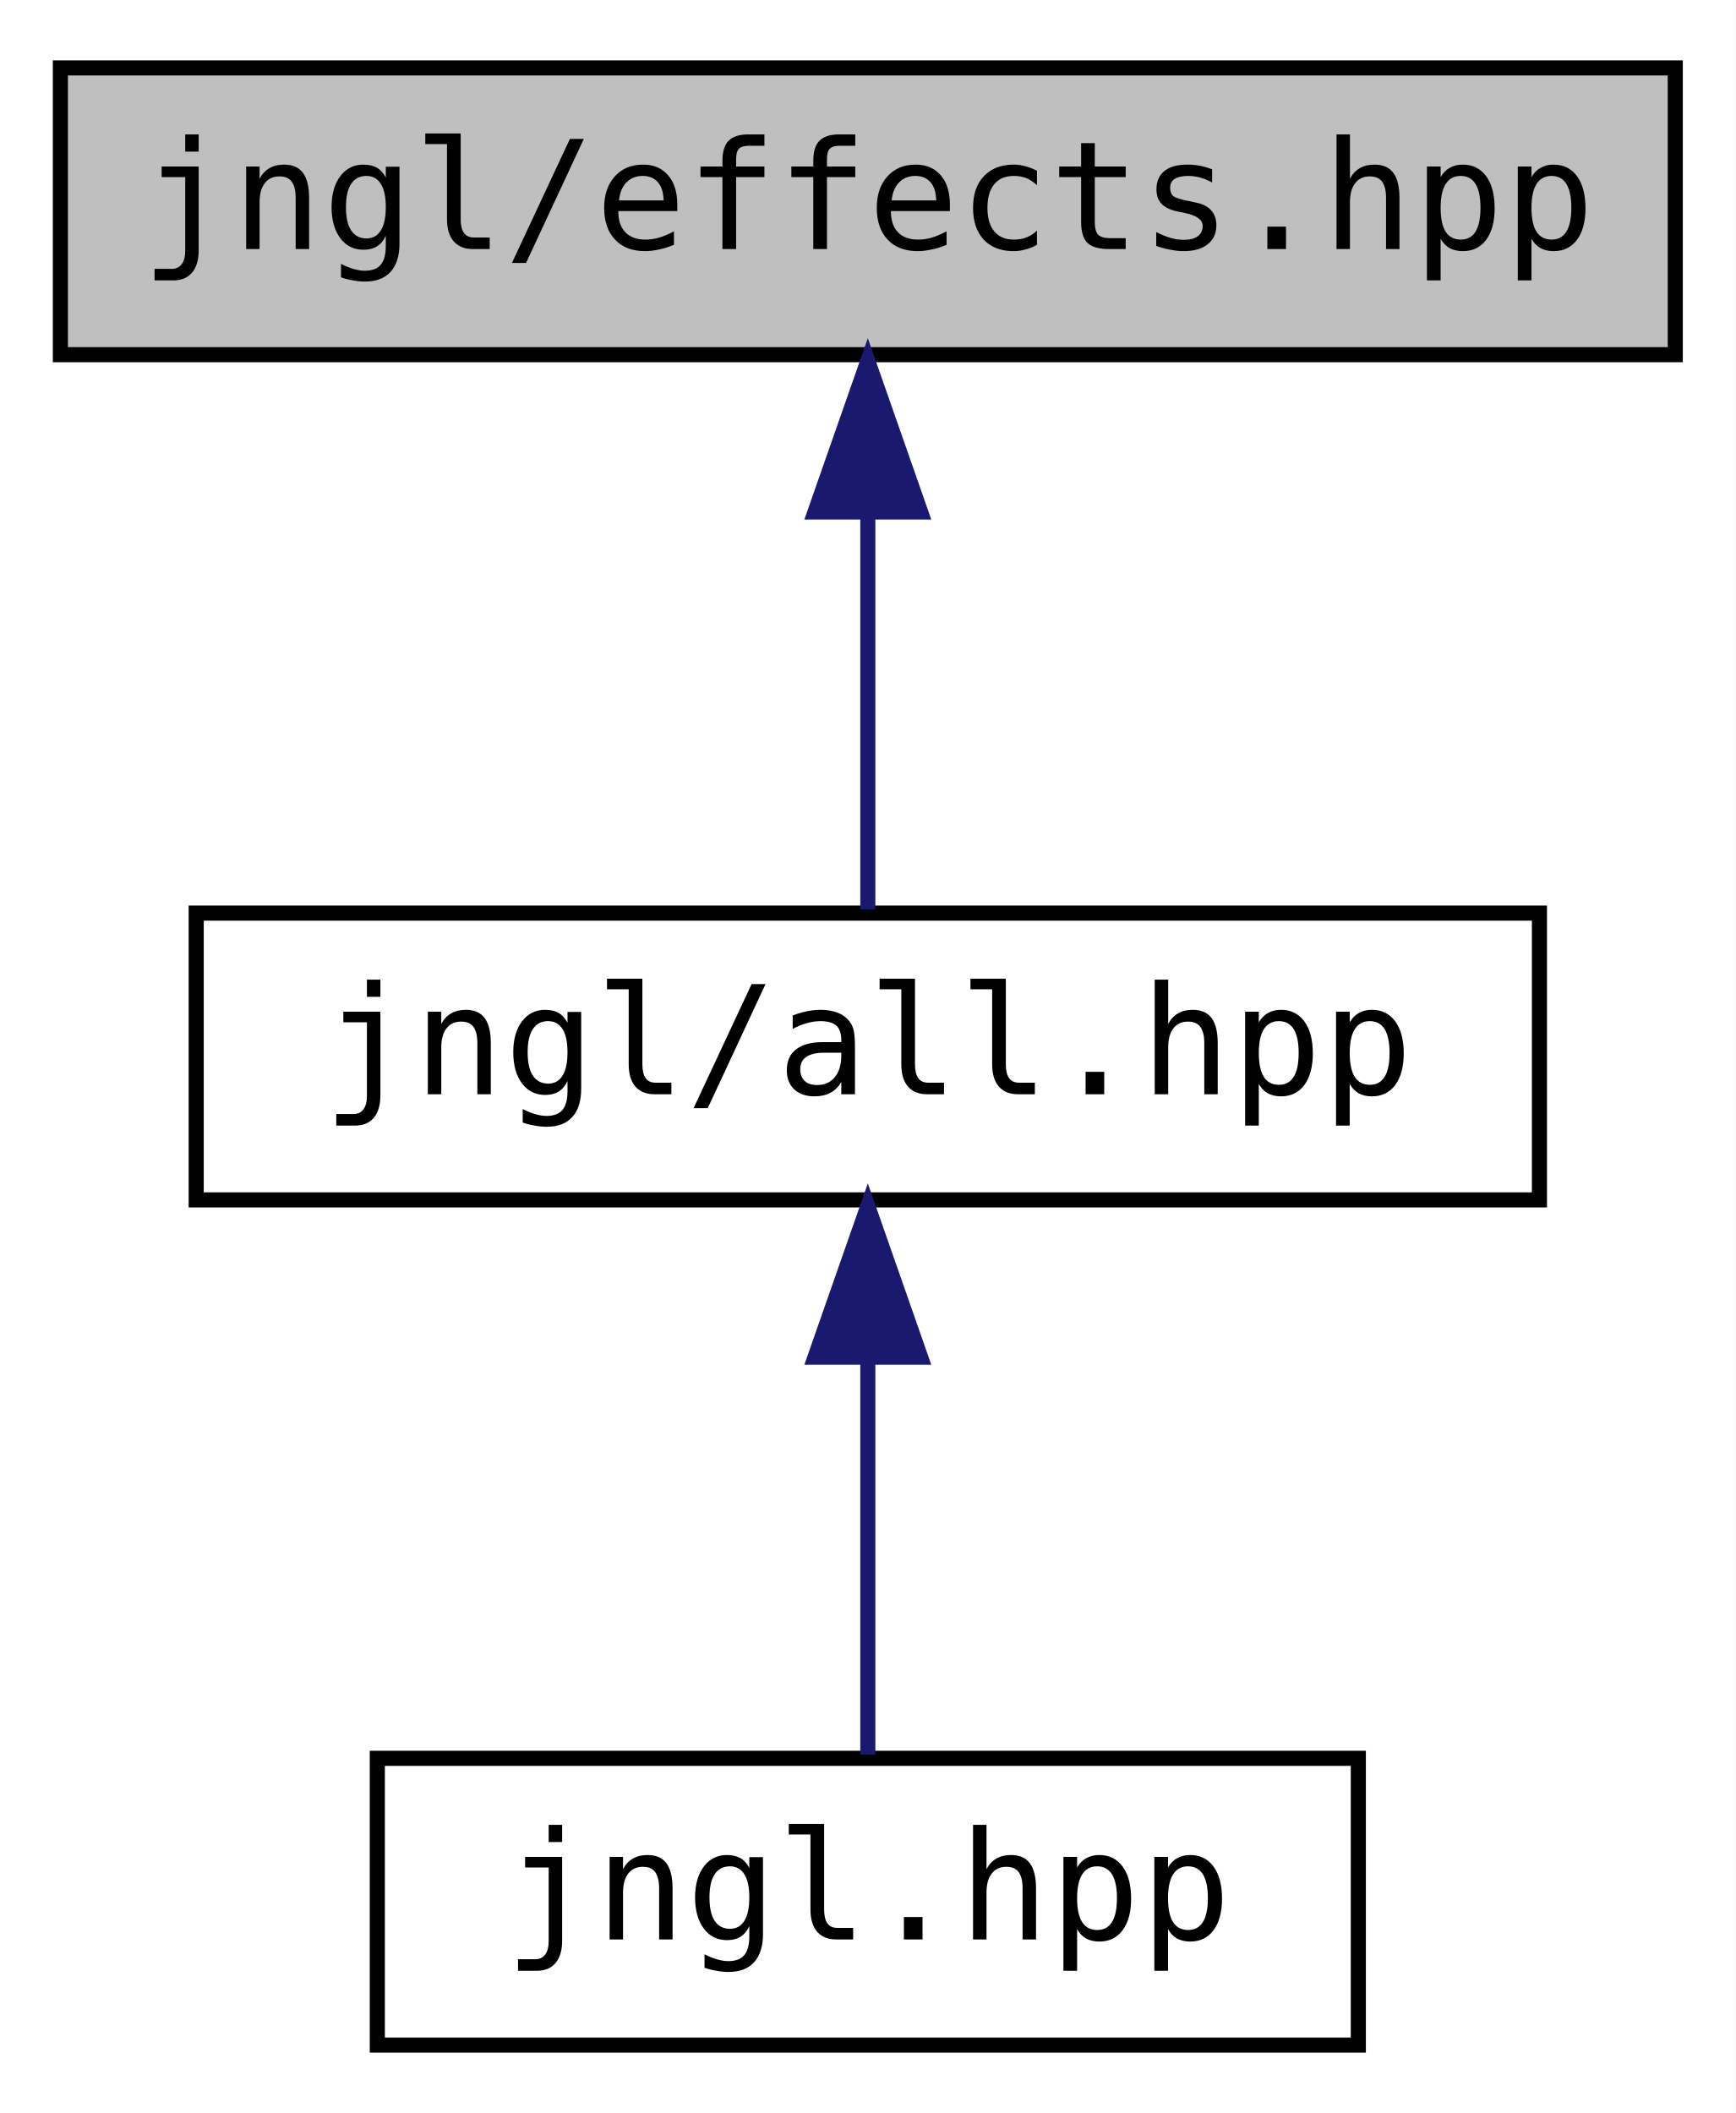
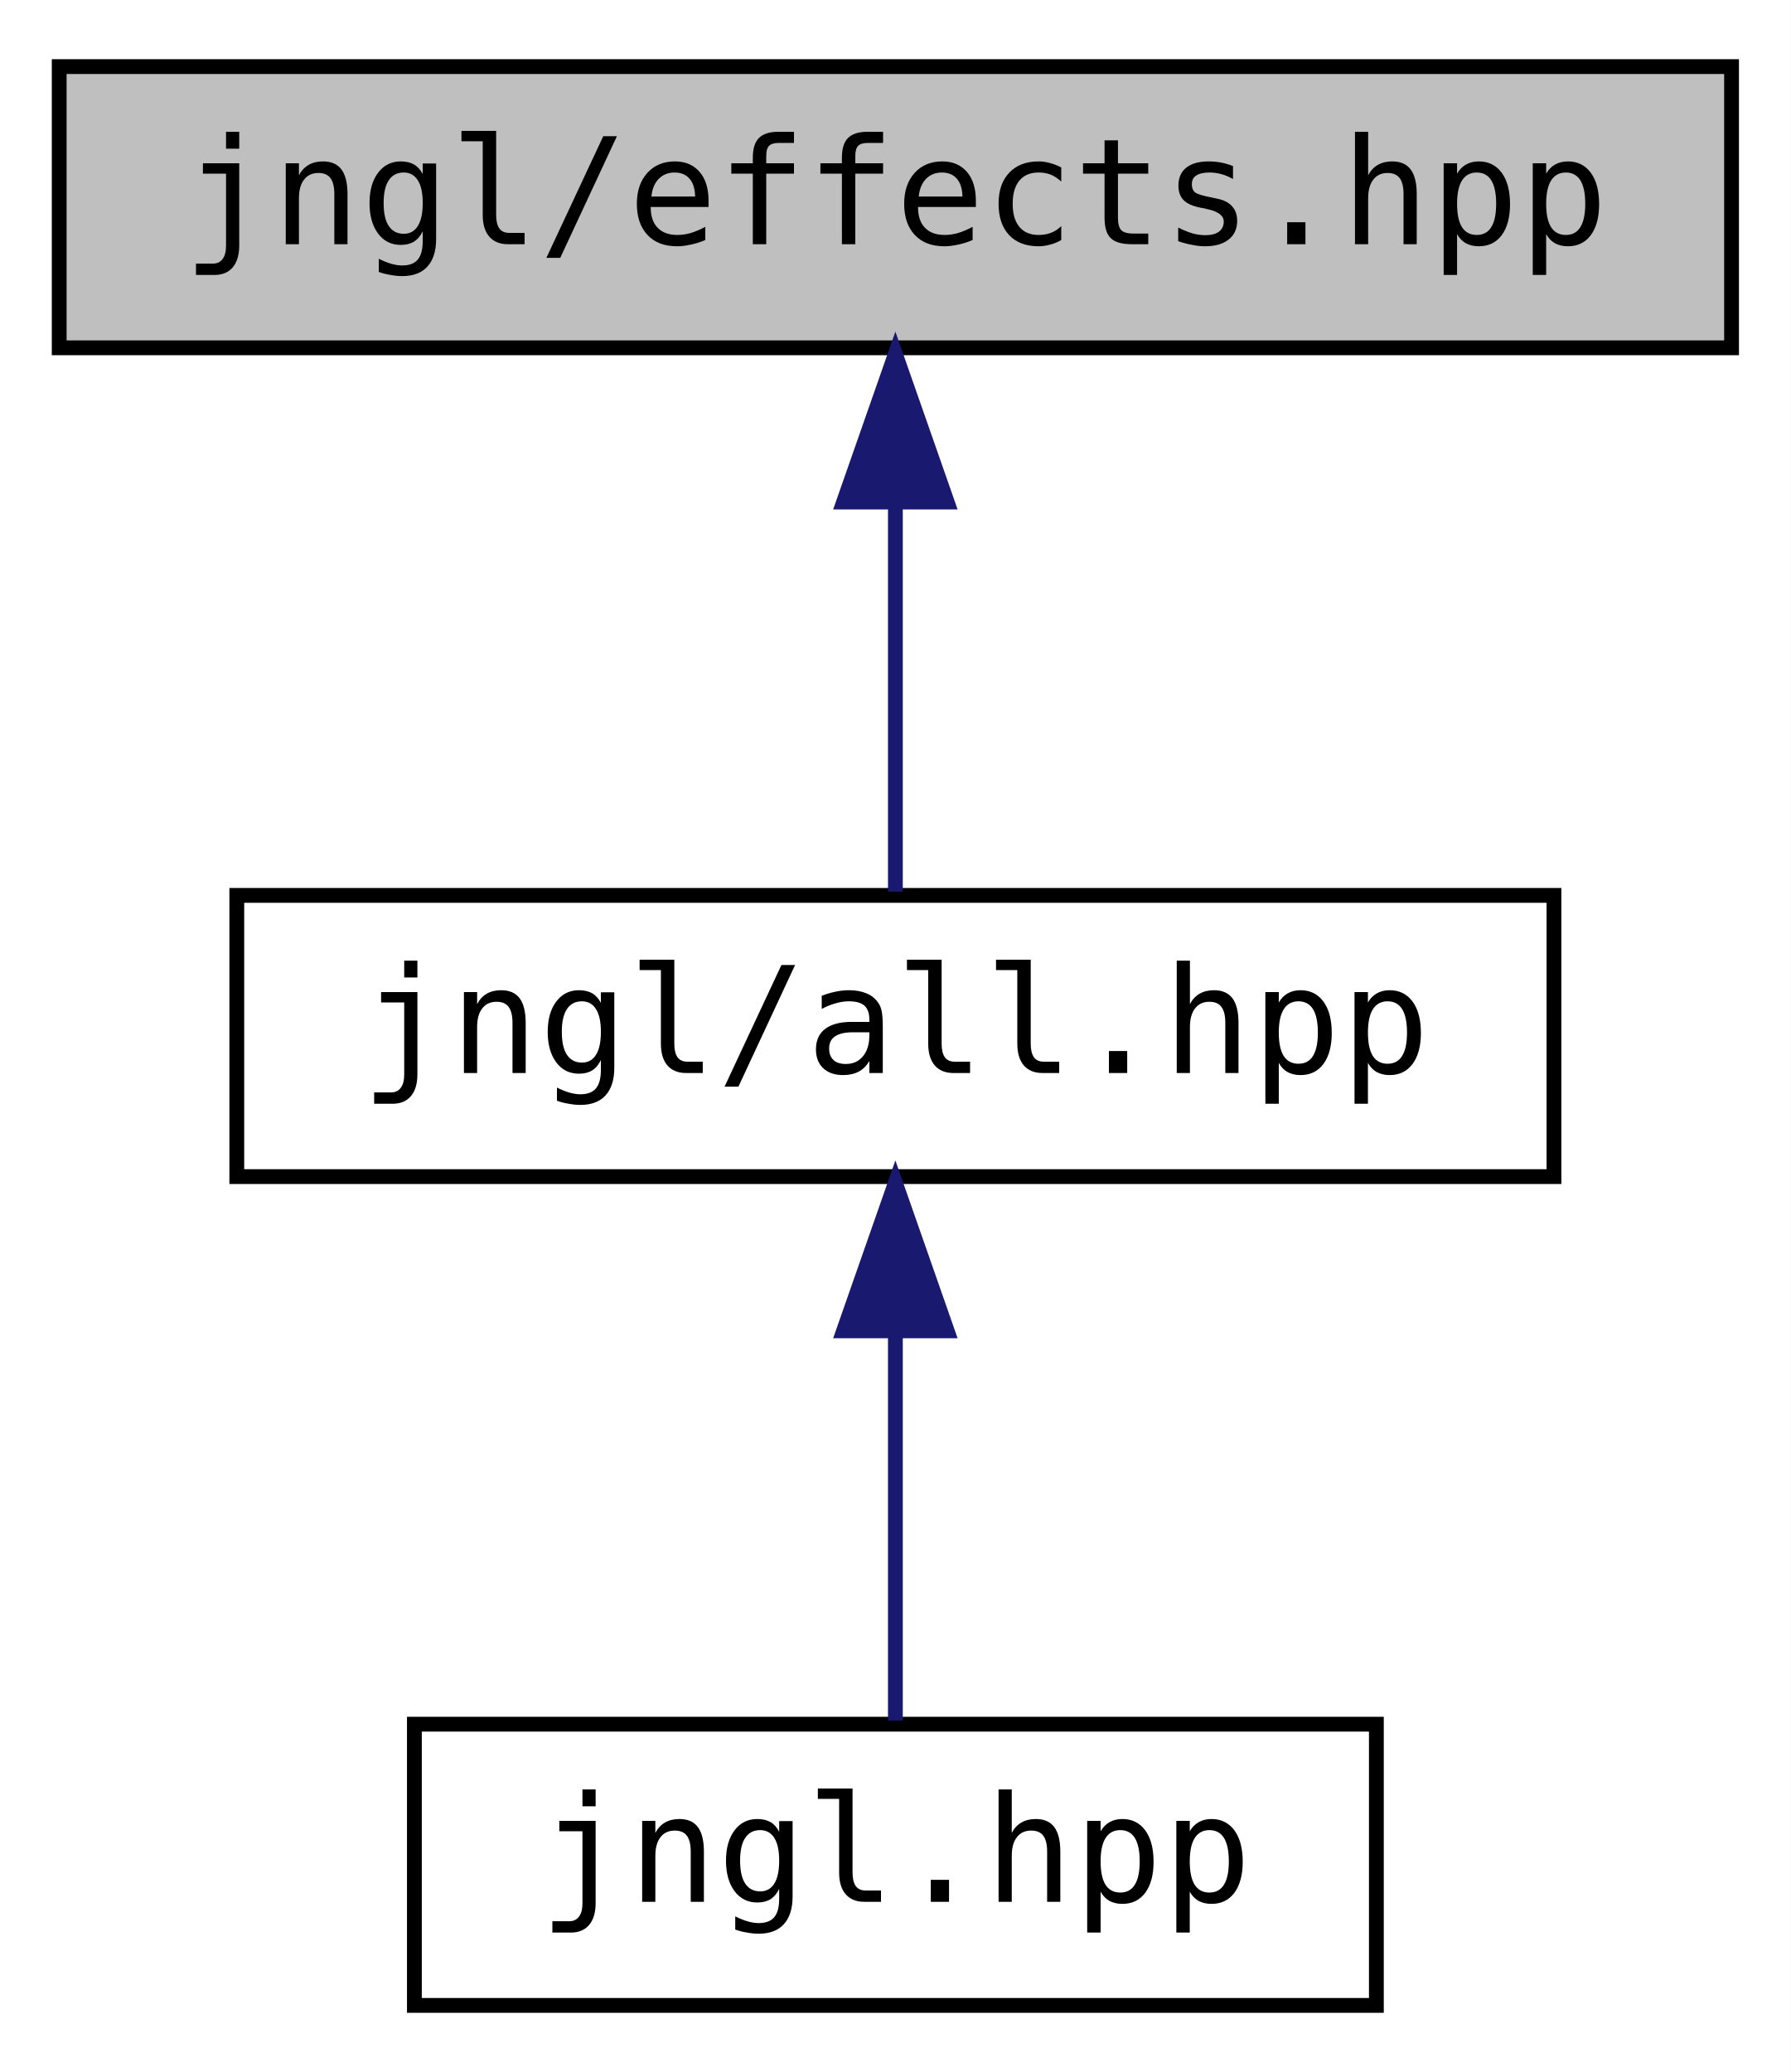
- <svg xmlns="http://www.w3.org/2000/svg" xmlns:xlink="http://www.w3.org/1999/xlink" width="115pt" height="140pt" viewBox="0.00 0.00 115.00 140.00">
+ <svg xmlns="http://www.w3.org/2000/svg" xmlns:xlink="http://www.w3.org/1999/xlink" width="121pt" height="140pt" viewBox="0.00 0.00 121.00 140.00">
  <g id="graph0" class="graph" transform="scale(1 1) rotate(0) translate(4 136)">
-     <polygon fill="white" stroke="transparent" points="-4,4 -4,-136 111,-136 111,4 -4,4" />
+     <polygon fill="white" stroke="transparent" points="-4,4 -4,-136 117,-136 117,4 -4,4" />
    <g id="node1" class="node">
      <g id="a_node1">
        <a xlink:title="Effects that can be applied to jngl::Widget.">
-           <polygon fill="#bfbfbf" stroke="black" points="0,-112.5 0,-131.5 107,-131.5 107,-112.5 0,-112.5" />
-           <text text-anchor="middle" x="53.5" y="-119.5" font-family="'Consolas',monospace" font-size="10.00">jngl/effects.hpp</text>
+           <polygon fill="#bfbfbf" stroke="black" points="0,-112.5 0,-131.5 113,-131.5 113,-112.5 0,-112.5" />
+           <text text-anchor="middle" x="56.5" y="-119.5" font-family="'Consolas',monospace" font-size="10.00">jngl/effects.hpp</text>
        </a>
      </g>
    </g>
    <g id="node2" class="node">
      <g id="a_node2">
        <a xlink:href="all_8hpp.html" target="_top" xlink:title="Includes all JNGL headers except for init.hpp.">
-           <polygon fill="white" stroke="black" points="9,-56.5 9,-75.5 98,-75.5 98,-56.5 9,-56.5" />
-           <text text-anchor="middle" x="53.5" y="-63.5" font-family="'Consolas',monospace" font-size="10.00">jngl/all.hpp</text>
+           <polygon fill="white" stroke="black" points="12,-56.5 12,-75.5 101,-75.5 101,-56.5 12,-56.5" />
+           <text text-anchor="middle" x="56.5" y="-63.5" font-family="'Consolas',monospace" font-size="10.00">jngl/all.hpp</text>
        </a>
      </g>
    </g>
    <g id="edge1" class="edge">
-       <path fill="none" stroke="midnightblue" d="M53.5,-101.8C53.5,-92.91 53.5,-82.78 53.5,-75.75" />
-       <polygon fill="midnightblue" stroke="midnightblue" points="50,-102.08 53.5,-112.08 57,-102.08 50,-102.08" />
+       <path fill="none" stroke="midnightblue" d="M56.5,-101.8C56.5,-92.91 56.5,-82.78 56.5,-75.75" />
+       <polygon fill="midnightblue" stroke="midnightblue" points="53,-102.08 56.5,-112.08 60,-102.08 53,-102.08" />
    </g>
    <g id="node3" class="node">
      <g id="a_node3">
        <a xlink:href="jngl_8hpp.html" target="_top" xlink:title="Includes jngl/all.hpp.">
-           <polygon fill="white" stroke="black" points="21,-0.5 21,-19.5 86,-19.5 86,-0.5 21,-0.5" />
-           <text text-anchor="middle" x="53.5" y="-7.5" font-family="'Consolas',monospace" font-size="10.00">jngl.hpp</text>
+           <polygon fill="white" stroke="black" points="24,-0.5 24,-19.5 89,-19.5 89,-0.5 24,-0.5" />
+           <text text-anchor="middle" x="56.5" y="-7.5" font-family="'Consolas',monospace" font-size="10.00">jngl.hpp</text>
        </a>
      </g>
    </g>
    <g id="edge2" class="edge">
-       <path fill="none" stroke="midnightblue" d="M53.5,-45.8C53.5,-36.91 53.5,-26.78 53.5,-19.75" />
-       <polygon fill="midnightblue" stroke="midnightblue" points="50,-46.08 53.5,-56.08 57,-46.08 50,-46.08" />
+       <path fill="none" stroke="midnightblue" d="M56.5,-45.8C56.5,-36.91 56.5,-26.78 56.5,-19.75" />
+       <polygon fill="midnightblue" stroke="midnightblue" points="53,-46.08 56.5,-56.08 60,-46.08 53,-46.08" />
    </g>
  </g>
</svg>
